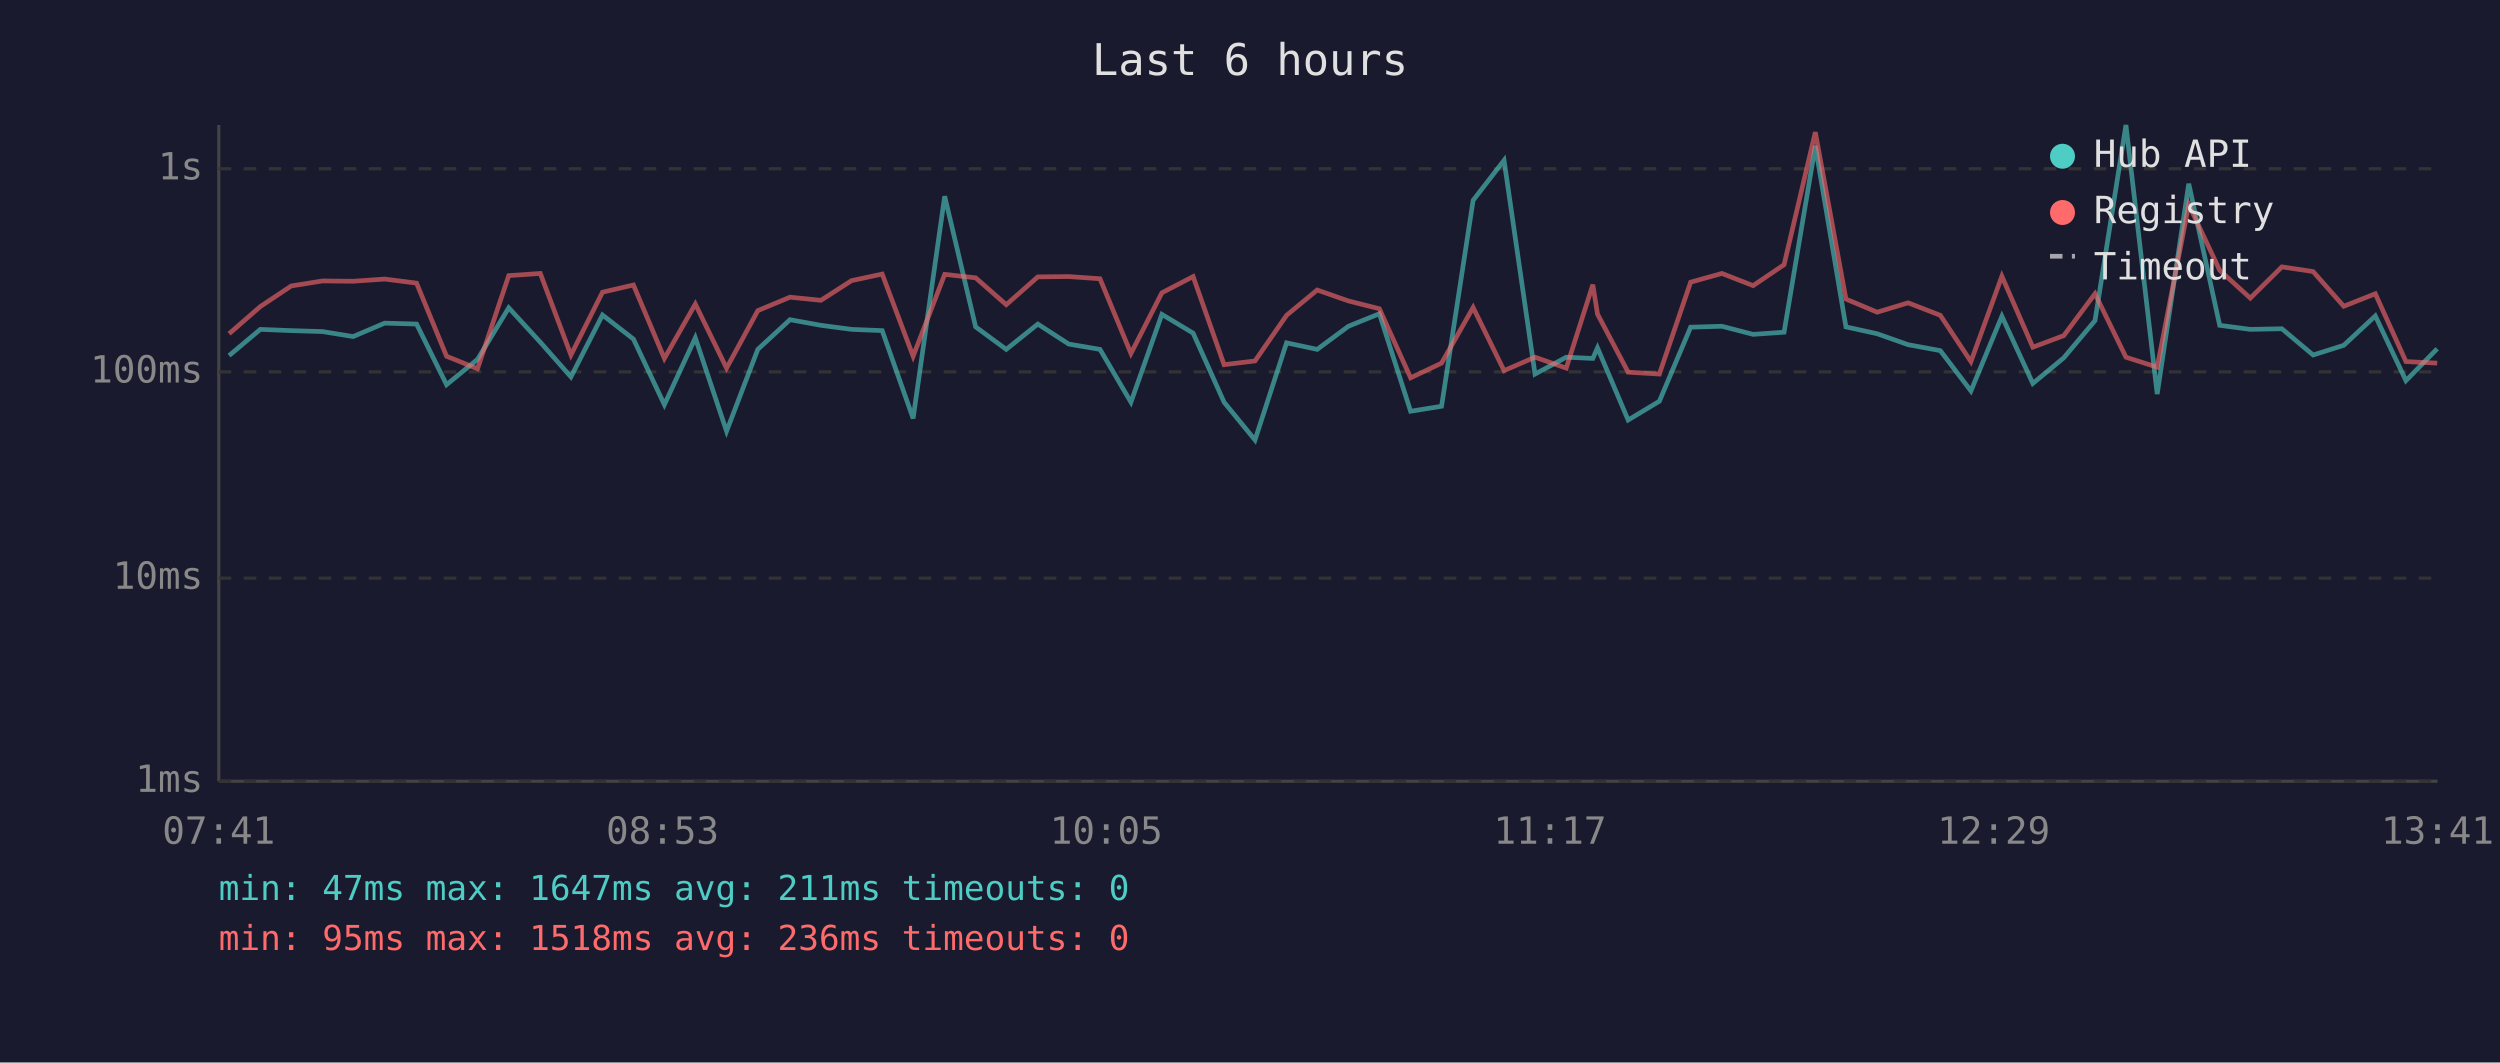
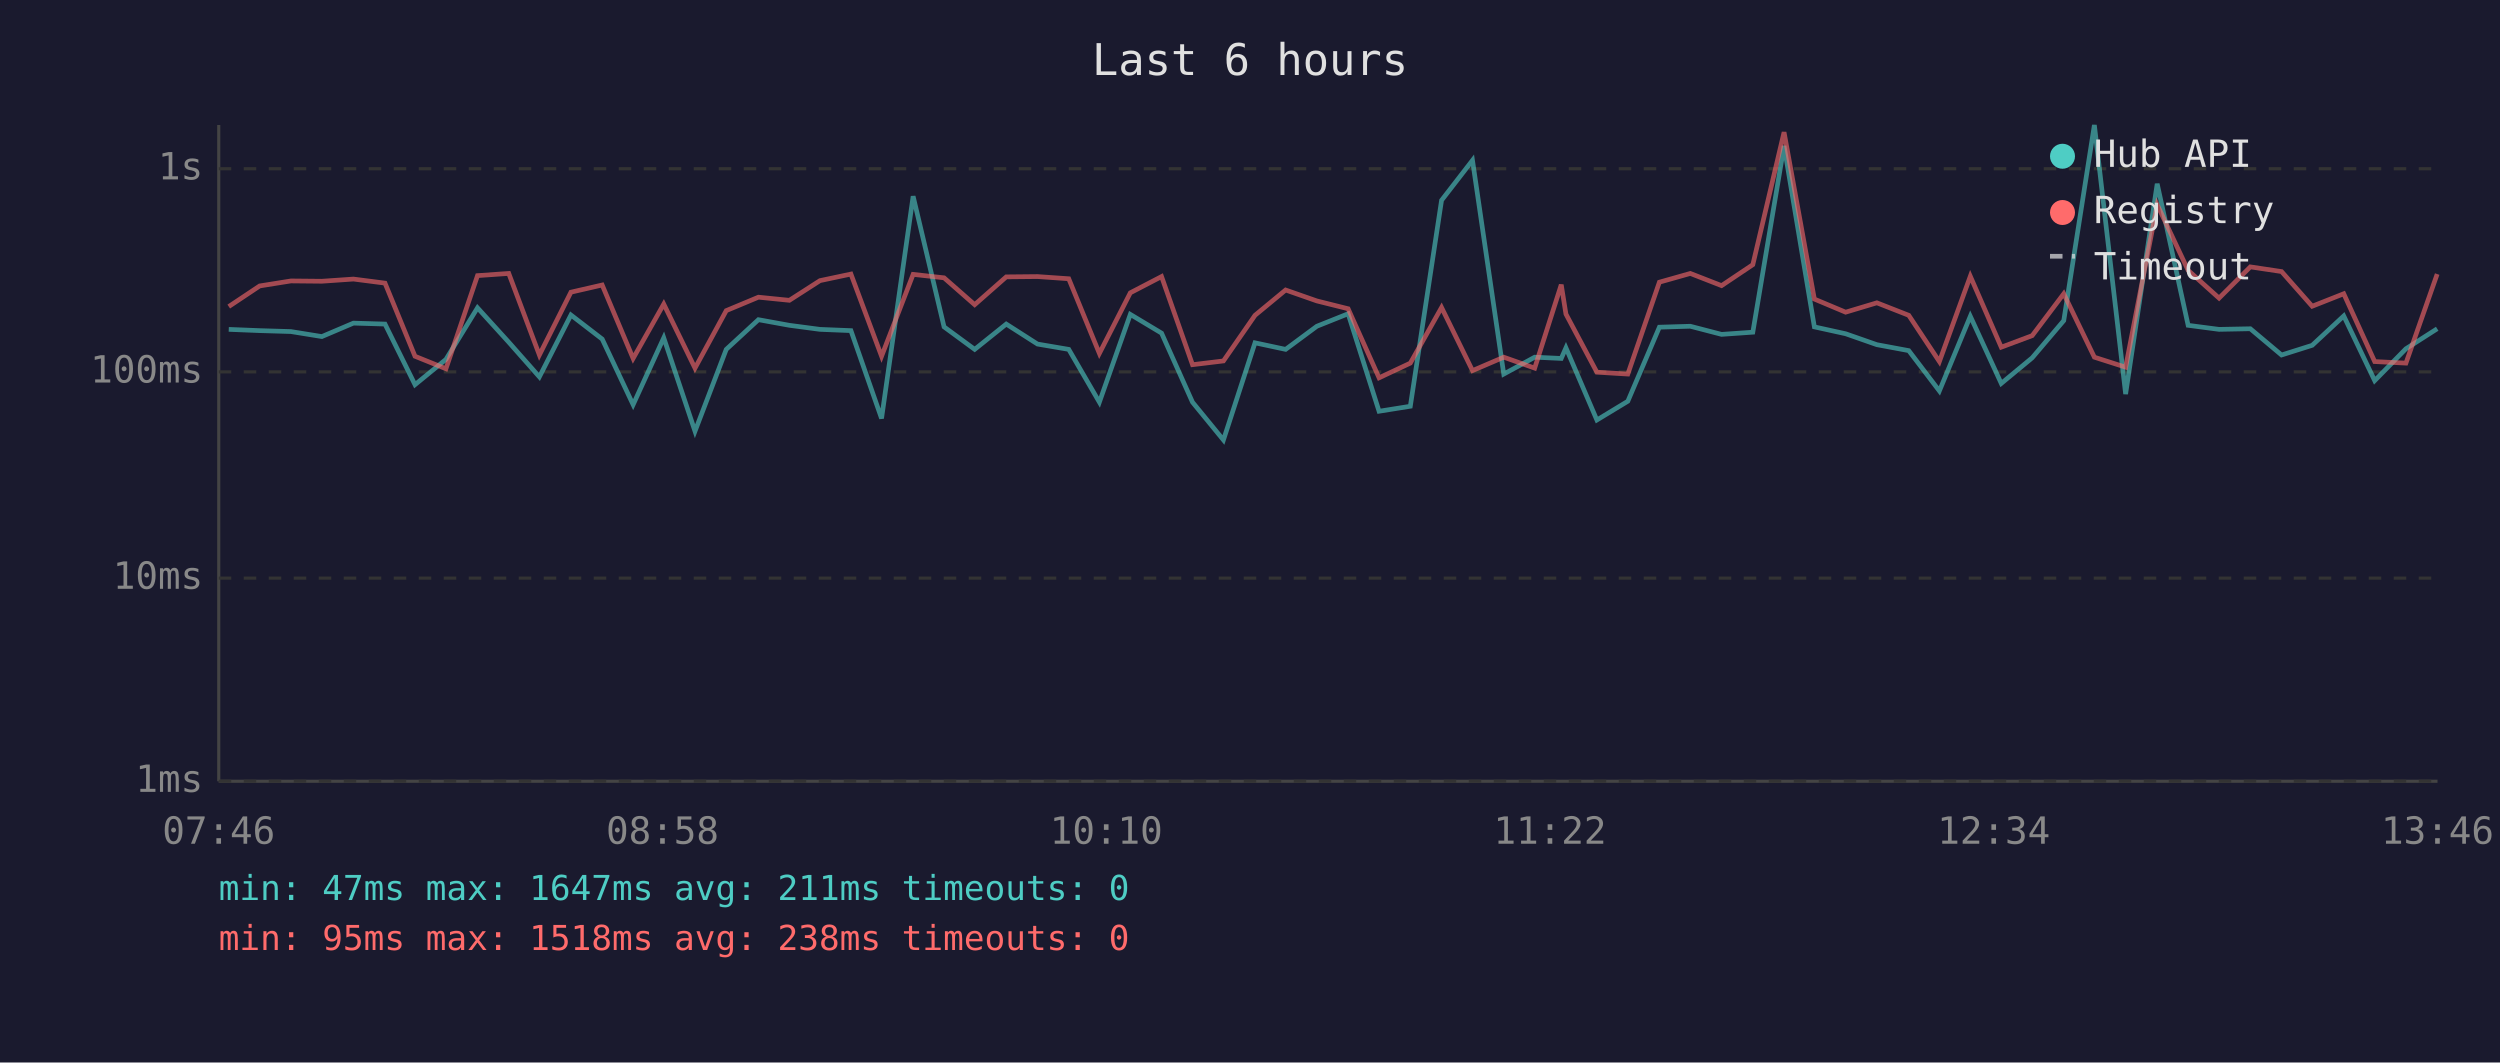
<svg xmlns="http://www.w3.org/2000/svg" viewBox="0 0 800 340" font-family="monospace" font-size="12">
  <rect width="800" height="340" fill="#1a1a2e" />
  <text x="400" y="24" fill="#e0e0e0" font-size="14" text-anchor="middle">Last 6 hours</text>
  <line x1="70" y1="40" x2="70" y2="250" stroke="#444" stroke-width="1" />
  <line x1="70" y1="250" x2="780" y2="250" stroke="#444" stroke-width="1" />
  <line x1="70" y1="250" x2="780" y2="250" stroke="#333" stroke-width="1" stroke-dasharray="4" />
  <text x="65" y="250" fill="#888" text-anchor="end" dominant-baseline="middle">1ms</text>
  <line x1="70" y1="185" x2="780" y2="185" stroke="#333" stroke-width="1" stroke-dasharray="4" />
  <text x="65" y="185" fill="#888" text-anchor="end" dominant-baseline="middle">10ms</text>
  <line x1="70" y1="119" x2="780" y2="119" stroke="#333" stroke-width="1" stroke-dasharray="4" />
  <text x="65" y="119" fill="#888" text-anchor="end" dominant-baseline="middle">100ms</text>
  <line x1="70" y1="54" x2="780" y2="54" stroke="#333" stroke-width="1" stroke-dasharray="4" />
  <text x="65" y="54" fill="#888" text-anchor="end" dominant-baseline="middle">1s</text>
-   <text x="70" y="270" fill="#888" text-anchor="middle">07:41</text>
-   <text x="212" y="270" fill="#888" text-anchor="middle">08:53</text>
-   <text x="354" y="270" fill="#888" text-anchor="middle">10:05</text>
-   <text x="496" y="270" fill="#888" text-anchor="middle">11:17</text>
-   <text x="638" y="270" fill="#888" text-anchor="middle">12:29</text>
-   <text x="780" y="270" fill="#888" text-anchor="middle">13:41</text>
-   <polyline points="73.3,113.8 83.3,105.4 93.2,105.8 103.2,106.1 113.0,107.7 123.1,103.4 133.3,103.7 142.9,123.1 152.8,115.0 162.8,98.5 172.9,109.5 182.7,120.6 192.8,100.8 202.7,108.5 212.6,129.5 222.5,108.1 232.5,138.0 242.5,111.8 252.8,102.3 262.7,104.1 272.5,105.4 282.3,105.8 292.2,133.9 302.3,62.8 312.2,104.6 322.0,111.8 332.1,103.7 342.0,110.1 352.0,111.8 361.9,128.7 371.8,100.6 381.8,106.6 391.7,128.7 401.6,140.8 411.7,109.7 421.5,111.8 431.5,104.4 441.4,100.4 451.4,131.6 461.3,130.0 471.4,64.1 481.3,51.3 491.2,119.7 501.2,114.3 509.7,114.7 511.2,111.3 521.0,134.4 531.0,128.4 541.0,104.7 551.0,104.4 561.0,107.0 570.9,106.3 580.9,46.7 590.7,104.6 600.7,106.8 610.6,110.3 620.9,112.2 630.7,125.1 640.6,101.2 650.5,122.7 660.4,114.5 670.4,102.6 680.3,40.0 690.3,126.1 700.4,58.8 710.3,104.1 720.1,105.4 730.2,105.2 740.2,113.6 750.0,110.5 760.1,101.1 769.9,121.8 779.9,111.6" fill="none" stroke="#4ecdc4" stroke-width="1.5" opacity="0.6" />
-   <polyline points="73.3,106.8 83.3,98.1 93.2,91.5 103.2,89.9 113.0,90.0 123.1,89.3 133.3,90.6 142.9,114.0 152.8,118.0 162.8,88.2 172.9,87.5 182.7,113.6 192.8,93.5 202.7,91.2 212.6,114.7 222.5,97.3 232.5,117.8 242.5,99.4 252.8,95.1 262.7,96.1 272.5,89.8 282.3,87.7 292.2,114.0 302.3,87.8 312.2,88.9 322.0,97.5 332.1,88.6 342.0,88.5 352.0,89.2 361.9,113.1 371.8,93.7 381.8,88.5 391.7,116.7 401.6,115.5 411.7,100.9 421.5,92.8 431.5,96.3 441.4,98.8 451.4,120.9 461.3,116.2 471.4,98.4 481.3,118.6 491.2,114.3 501.2,117.8 509.7,91.1 511.2,100.5 521.0,119.1 531.0,119.7 541.0,90.3 551.0,87.5 561.0,91.4 570.9,84.7 580.9,42.3 590.7,95.7 600.7,99.9 610.6,96.9 620.9,100.9 630.7,115.7 640.6,88.4 650.5,111.1 660.4,107.4 670.4,94.0 680.3,114.3 690.3,117.5 700.4,65.5 710.3,86.5 720.1,95.4 730.2,85.4 740.2,86.9 750.0,98.0 760.1,94.0 769.9,115.7 779.9,116.2" fill="none" stroke="#ff6b6b" stroke-width="1.5" opacity="0.6" />
+   <text x="70" y="270" fill="#888" text-anchor="middle">07:46</text>
+   <text x="212" y="270" fill="#888" text-anchor="middle">08:58</text>
+   <text x="354" y="270" fill="#888" text-anchor="middle">10:10</text>
+   <text x="496" y="270" fill="#888" text-anchor="middle">11:22</text>
+   <text x="638" y="270" fill="#888" text-anchor="middle">12:34</text>
+   <text x="780" y="270" fill="#888" text-anchor="middle">13:46</text>
+   <polyline points="73.2,105.4 83.1,105.8 93.1,106.1 103.0,107.7 113.1,103.4 123.2,103.7 132.8,123.1 142.7,115.0 152.8,98.5 162.8,109.5 172.6,120.6 182.7,100.8 192.7,108.5 202.6,129.5 212.4,108.1 222.4,138.0 232.4,111.8 242.7,102.3 252.6,104.1 262.4,105.4 272.3,105.8 282.1,133.9 292.2,62.8 302.1,104.6 311.9,111.8 322.0,103.7 332.0,110.1 342.0,111.8 351.8,128.7 361.7,100.6 371.7,106.6 381.6,128.7 391.5,140.8 401.6,109.7 411.4,111.8 421.4,104.4 431.4,100.4 441.3,131.6 451.3,130.0 461.3,64.1 471.2,51.3 481.2,119.7 491.1,114.3 499.6,114.7 501.1,111.3 511.0,134.4 520.9,128.4 531.0,104.7 540.9,104.4 550.9,107.0 560.9,106.3 570.9,46.7 580.6,104.6 590.6,106.8 600.6,110.3 610.8,112.2 620.6,125.1 630.5,101.2 640.4,122.7 650.3,114.5 660.4,102.6 670.2,40.0 680.2,126.1 690.3,58.8 700.2,104.1 710.1,105.4 720.1,105.2 730.1,113.6 739.9,110.5 750.0,101.1 759.9,121.8 769.9,111.6 779.9,105.2" fill="none" stroke="#4ecdc4" stroke-width="1.5" opacity="0.6" />
+   <polyline points="73.2,98.1 83.1,91.5 93.1,89.9 103.0,90.0 113.1,89.3 123.2,90.6 132.8,114.0 142.7,118.0 152.8,88.2 162.8,87.5 172.6,113.6 182.7,93.5 192.7,91.2 202.6,114.7 212.4,97.3 222.4,117.8 232.4,99.4 242.7,95.1 252.6,96.1 262.4,89.8 272.3,87.7 282.1,114.0 292.2,87.8 302.1,88.9 311.9,97.5 322.0,88.6 332.0,88.5 342.0,89.2 351.8,113.1 361.7,93.7 371.7,88.5 381.6,116.7 391.5,115.5 401.6,100.9 411.4,92.8 421.4,96.3 431.4,98.8 441.3,120.9 451.3,116.2 461.3,98.4 471.2,118.6 481.2,114.3 491.1,117.8 499.6,91.1 501.1,100.5 511.0,119.1 520.9,119.7 531.0,90.3 540.9,87.5 550.9,91.4 560.9,84.7 570.9,42.3 580.6,95.7 590.6,99.9 600.6,96.9 610.8,100.9 620.6,115.7 630.5,88.4 640.4,111.1 650.3,107.4 660.4,94.0 670.2,114.3 680.2,117.5 690.3,65.5 700.2,86.5 710.1,95.4 720.1,85.4 730.1,86.9 739.9,98.0 750.0,94.0 759.9,115.7 769.9,116.2 779.9,87.7" fill="none" stroke="#ff6b6b" stroke-width="1.5" opacity="0.6" />
  <circle cx="660" cy="50" r="4" fill="#4ecdc4" />
  <text x="670" y="50" fill="#e0e0e0" dominant-baseline="middle">Hub API</text>
  <circle cx="660" cy="68" r="4" fill="#ff6b6b" />
  <text x="670" y="68" fill="#e0e0e0" dominant-baseline="middle">Registry</text>
  <line x1="656" y1="82" x2="664" y2="82" stroke="#e0e0e0" stroke-width="1.5" stroke-dasharray="4,3" opacity="0.7" />
  <text x="670" y="86" fill="#e0e0e0" dominant-baseline="middle">Timeout</text>
  <text x="70" y="288" fill="#4ecdc4" font-size="11">min: 47ms  max: 1647ms  avg: 211ms  timeouts: 0</text>
-   <text x="70" y="304" fill="#ff6b6b" font-size="11">min: 95ms  max: 1518ms  avg: 236ms  timeouts: 0</text>
+   <text x="70" y="304" fill="#ff6b6b" font-size="11">min: 95ms  max: 1518ms  avg: 238ms  timeouts: 0</text>
</svg>
